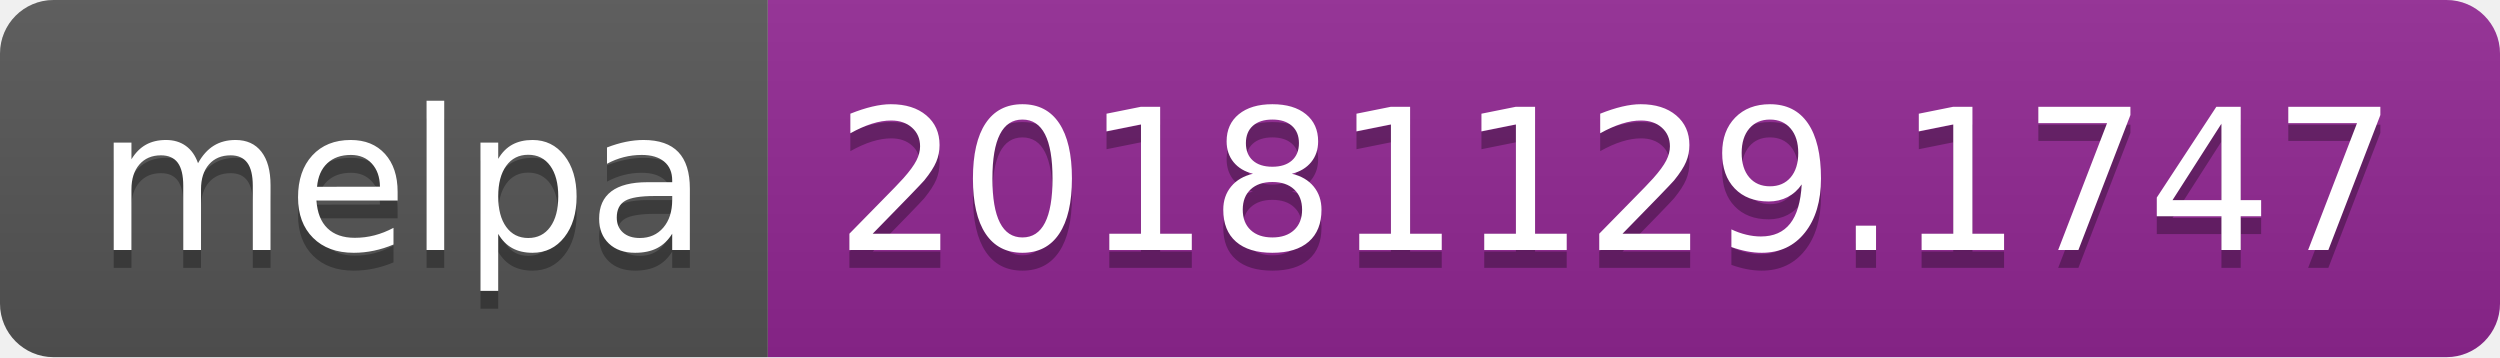
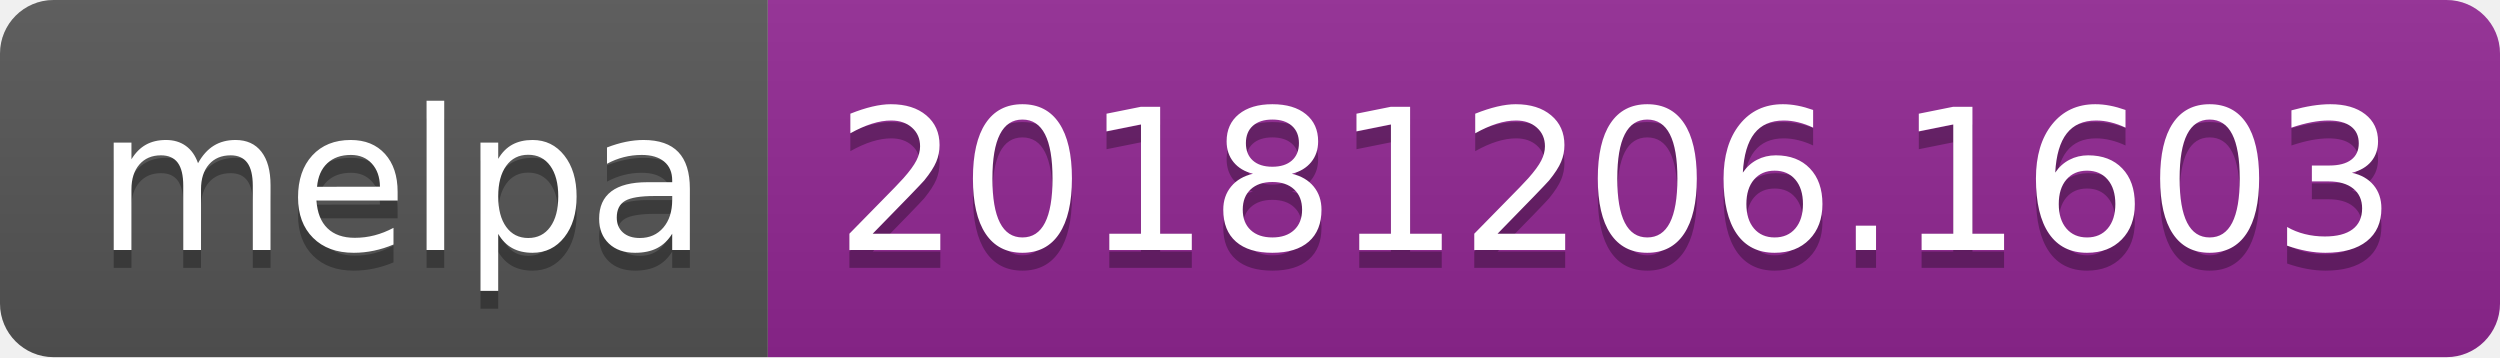
<svg xmlns="http://www.w3.org/2000/svg" width="140" height="20">
  <linearGradient id="b" x2="0" y2="100%">
    <stop offset="0" stop-color="#bbb" stop-opacity=".1" />
    <stop offset="1" stop-opacity=".1" />
  </linearGradient>
  <clipPath id="a">
    <rect width="140" height="20" rx="3" fill="#fff" />
  </clipPath>
  <g clip-path="url(#a)">
    <path fill="#555" d="M0 0h43v20H0z" />
    <path fill="#922793" d="M43 0h97v20H43z" />
    <path fill="url(#b)" d="M0 0h140v20H0z" />
  </g>
  <g fill="#fff" text-anchor="middle" font-family="DejaVu Sans,Verdana,Geneva,sans-serif" font-size="110">
    <text x="225" y="150" fill="#010101" fill-opacity=".3" transform="scale(.1)" textLength="330">melpa</text>
    <text x="225" y="140" transform="scale(.1)" textLength="330">melpa</text>
-     <text x="905" y="150" fill="#010101" fill-opacity=".3" transform="scale(.1)" textLength="870">20181129.1747</text>
-     <text x="905" y="140" transform="scale(.1)" textLength="870">20181129.1747</text>
+     <text x="905" y="150" fill="#010101" fill-opacity=".3" transform="scale(.1)" textLength="870">20181206.1603</text>
+     <text x="905" y="140" transform="scale(.1)" textLength="870">20181206.1603</text>
  </g>
</svg>
